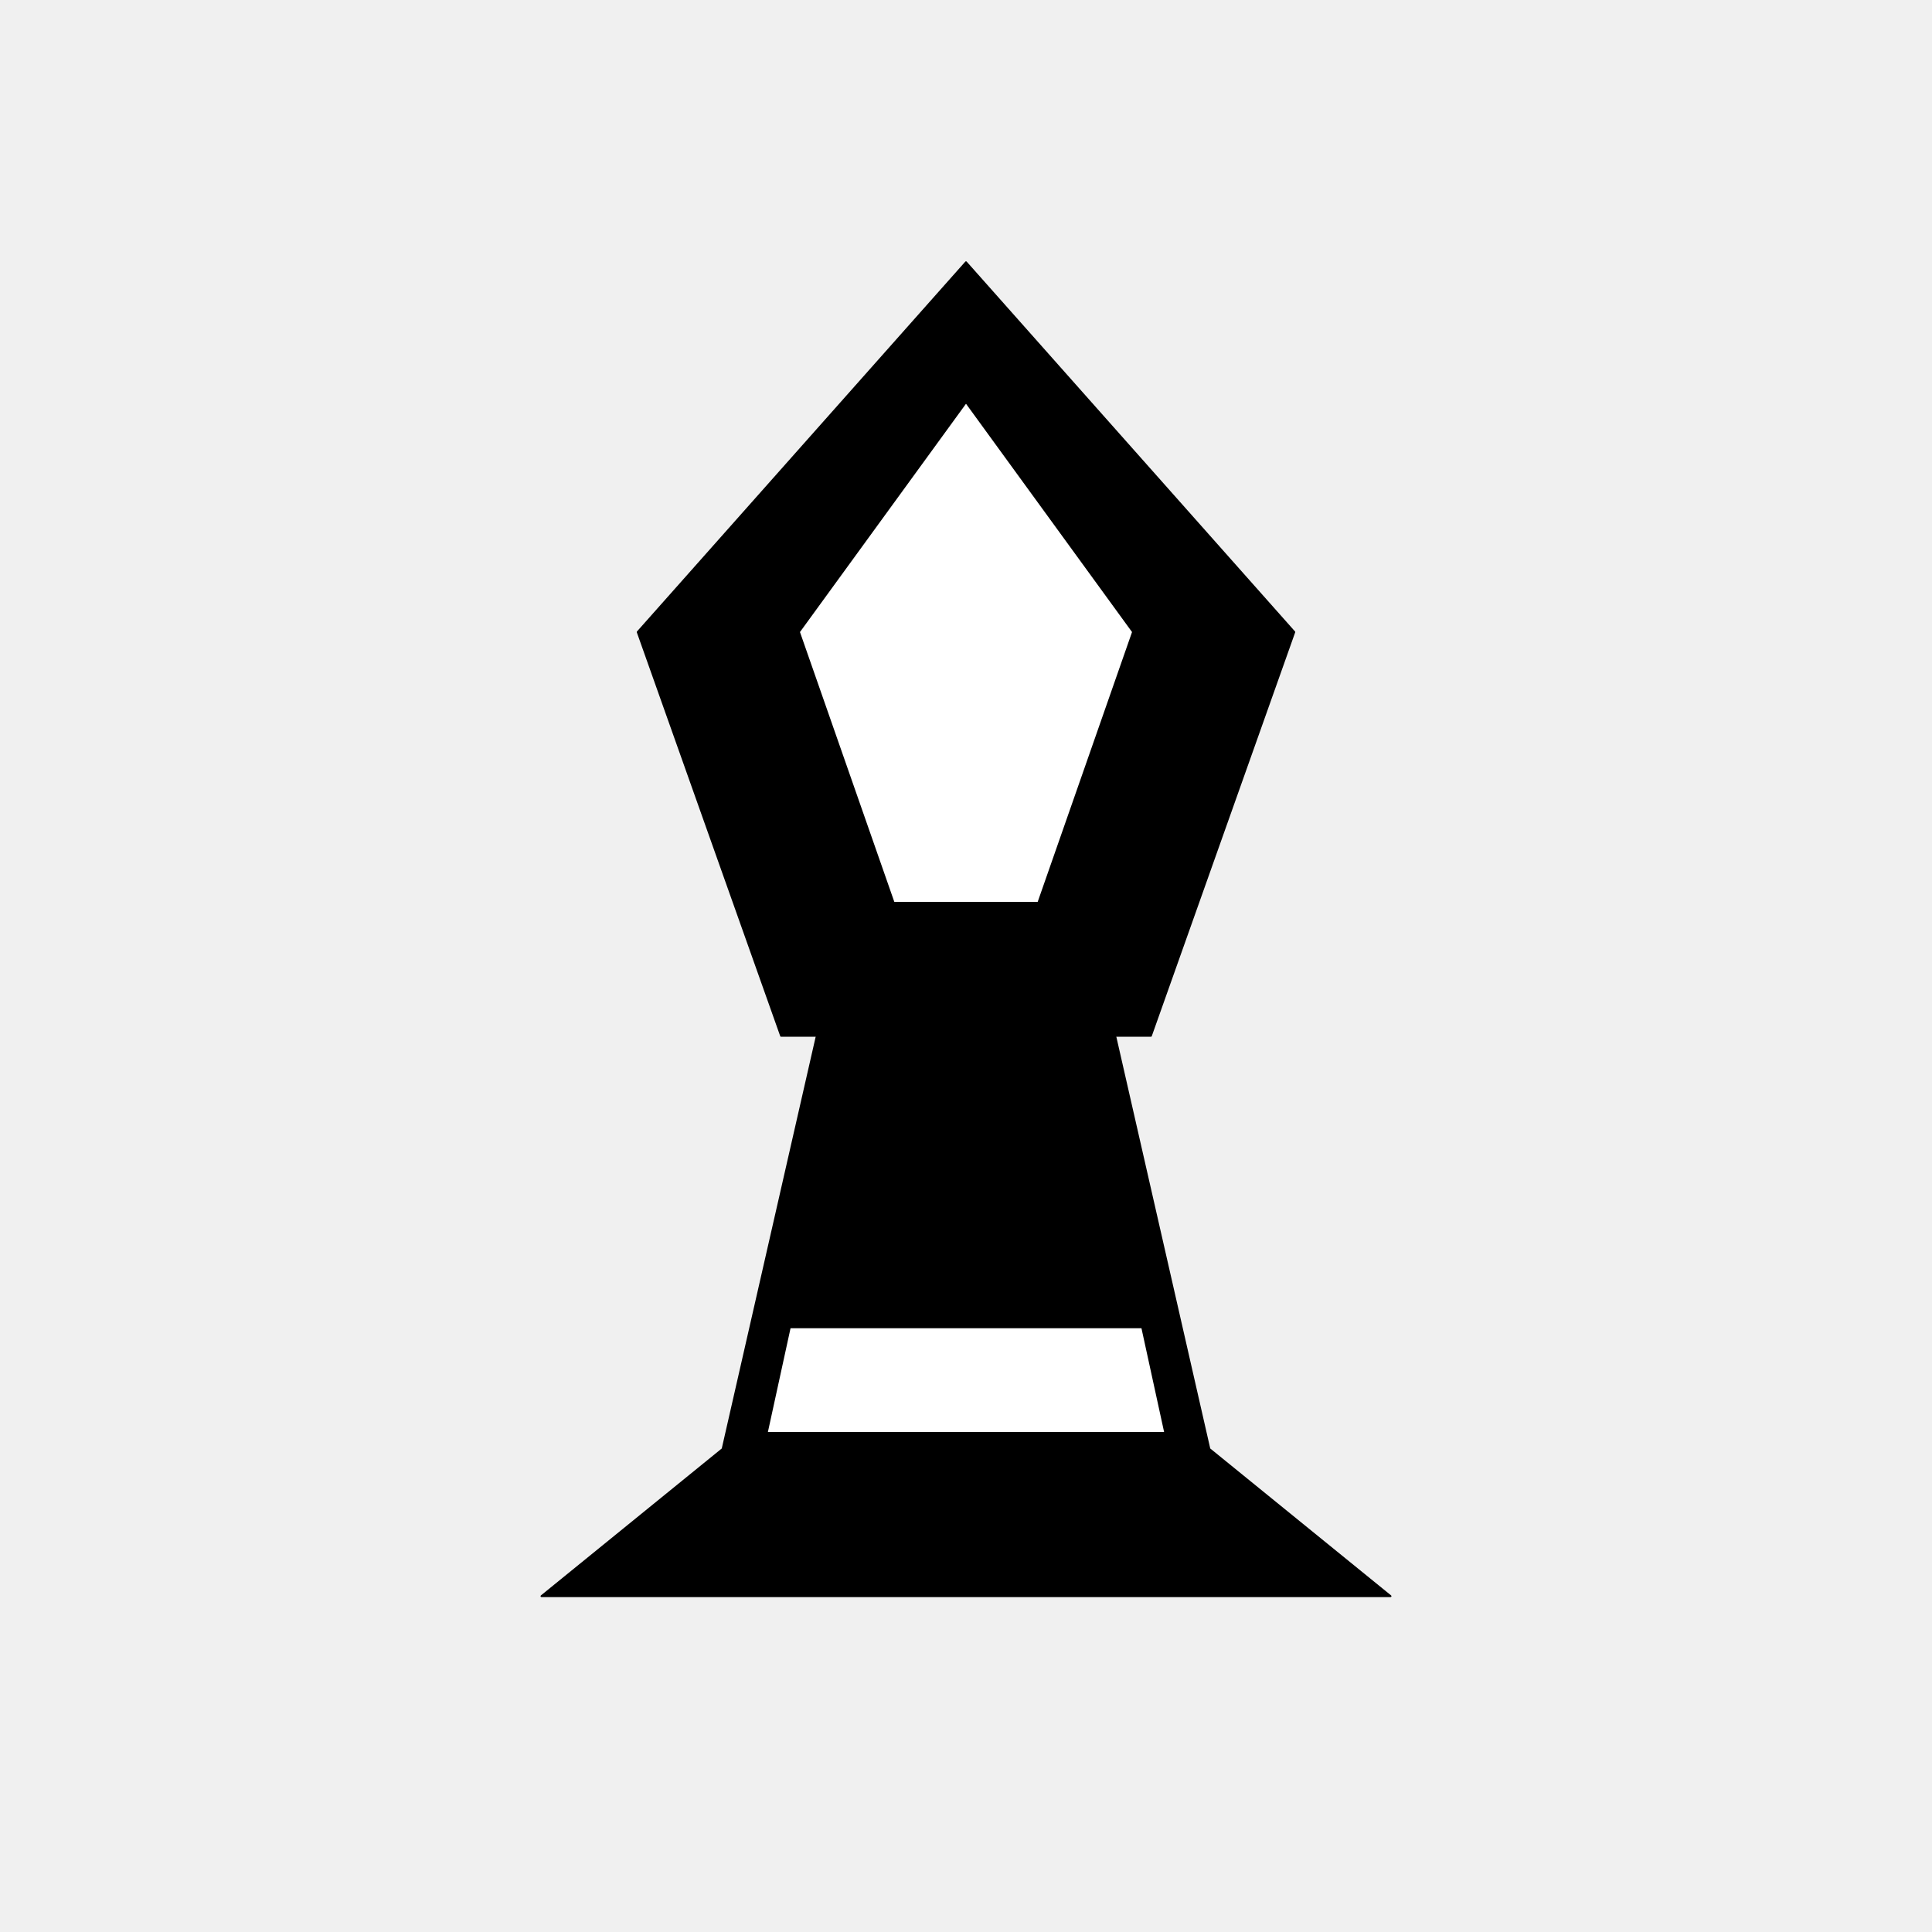
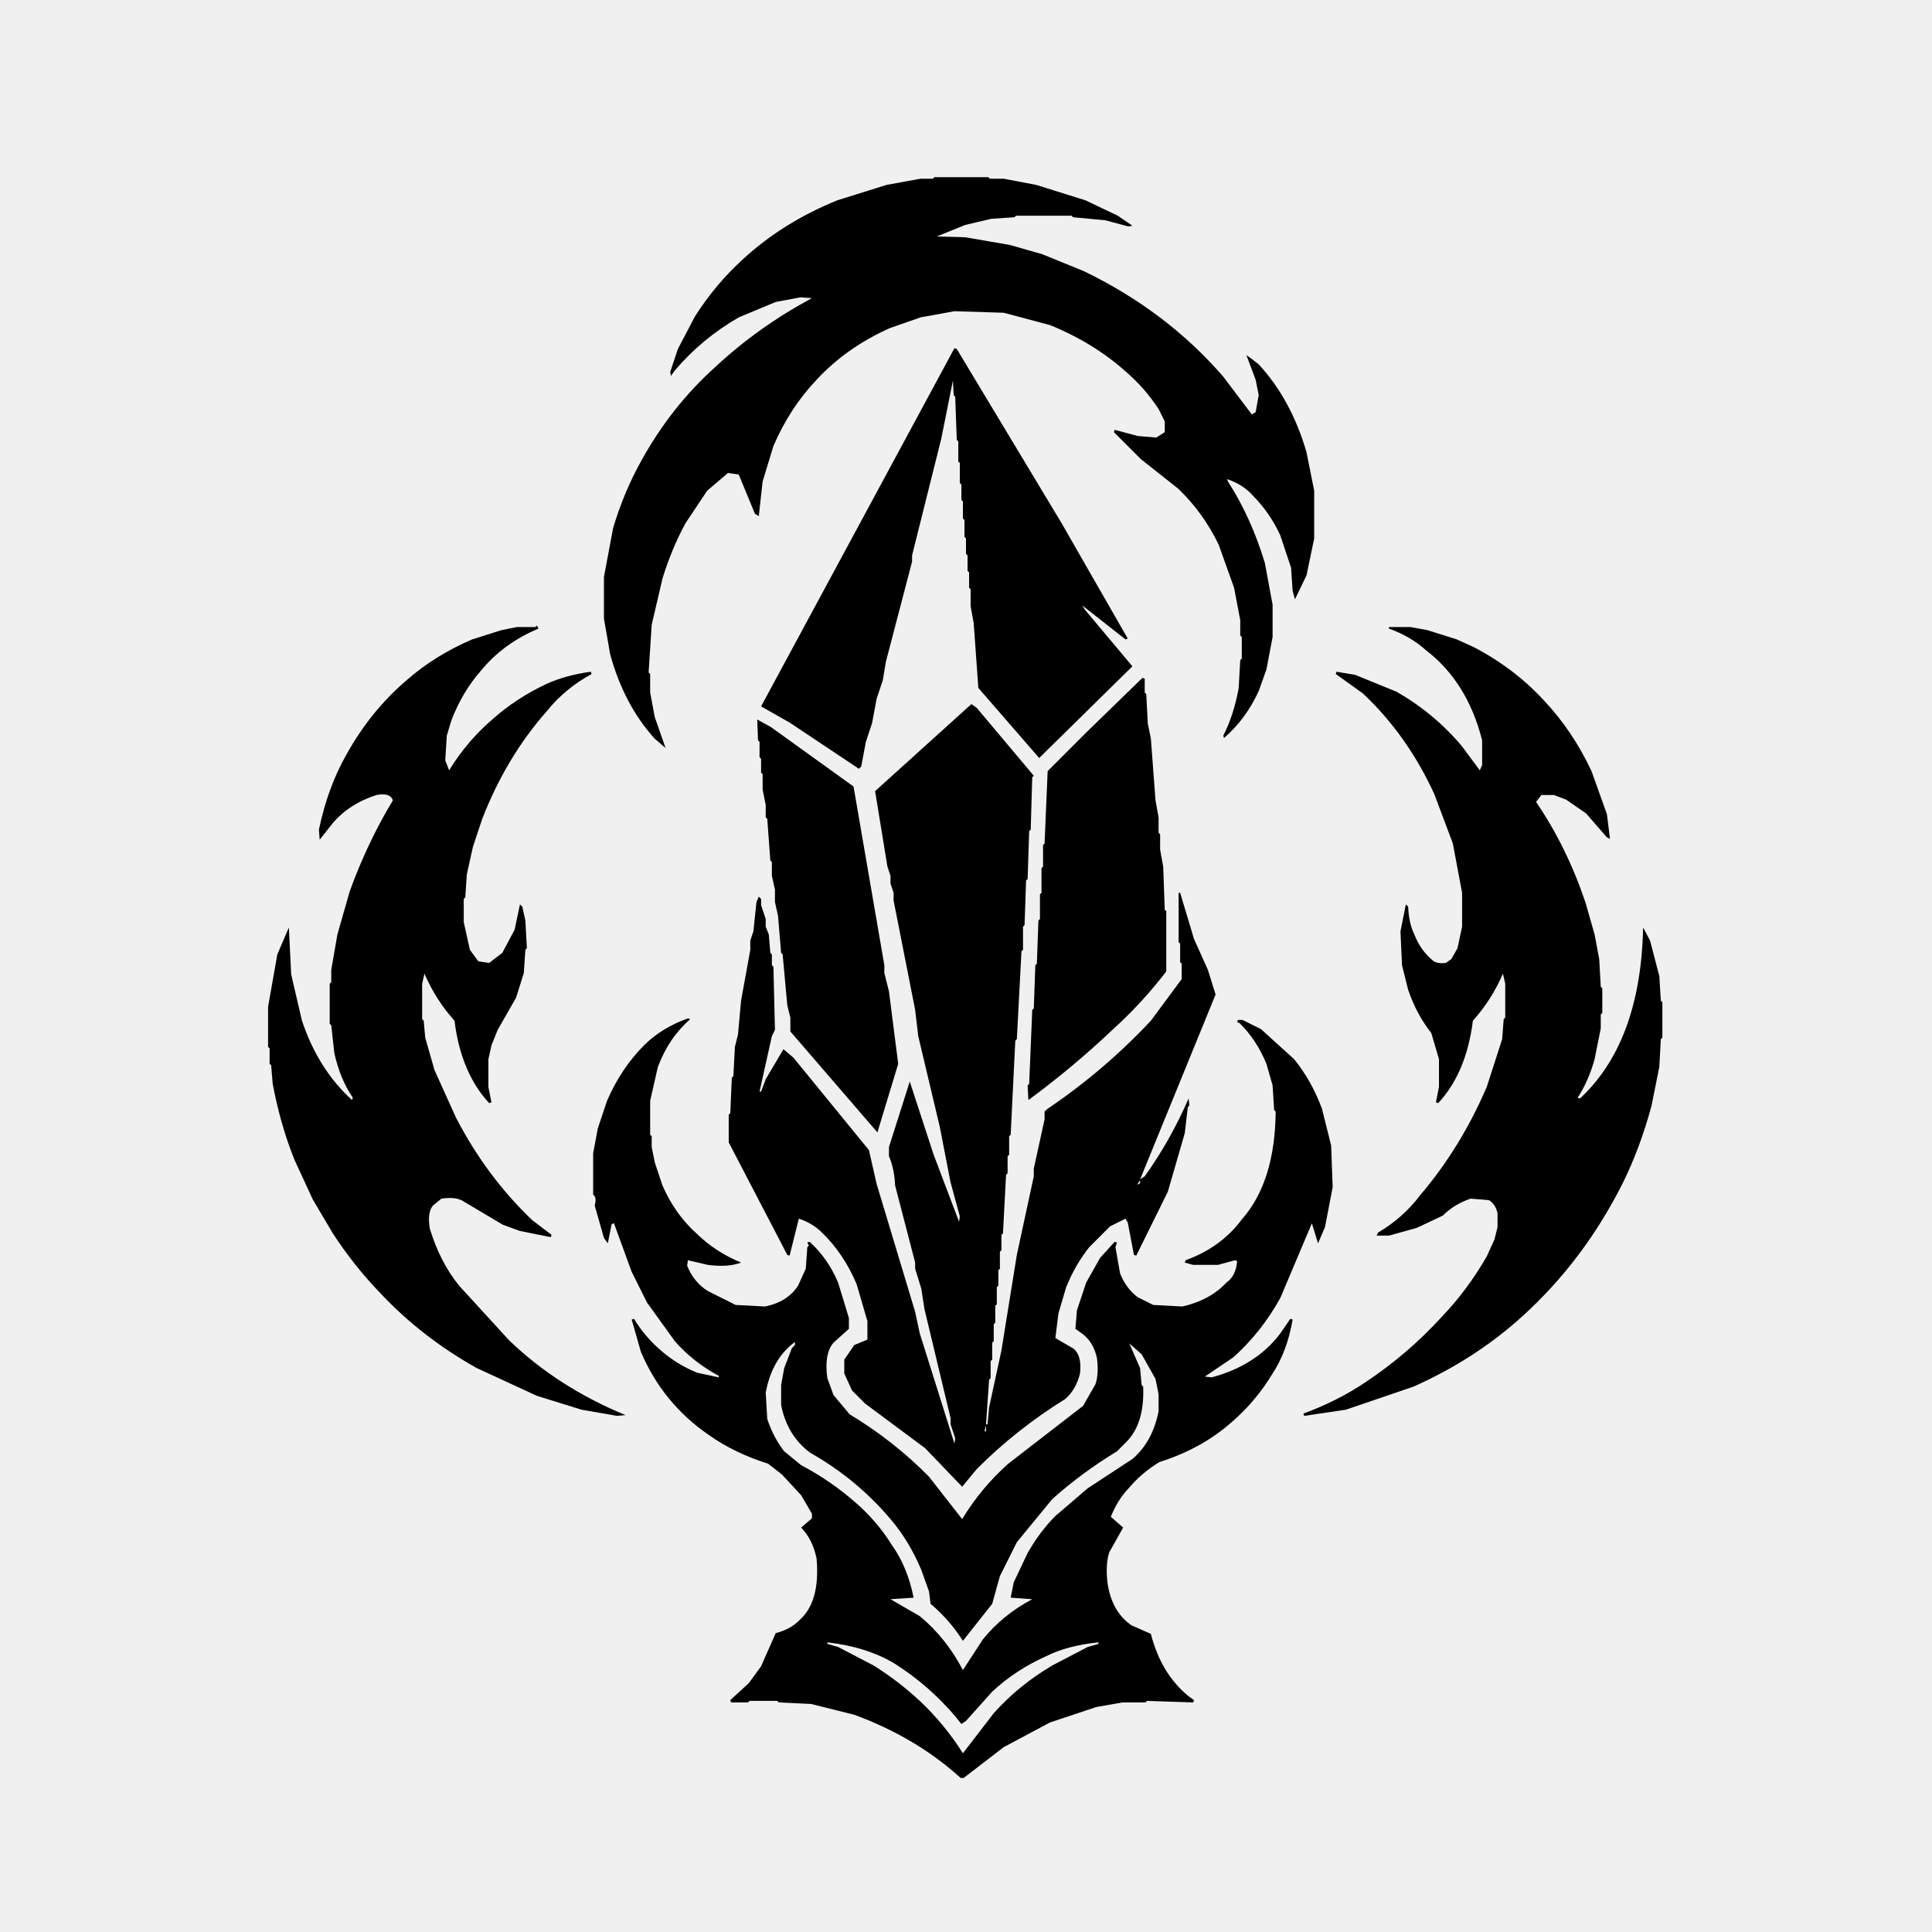
- <svg xmlns="http://www.w3.org/2000/svg" role="img" aria-label="focus" width="1024" height="1024" viewBox="0 0 1024 1024">
-   <g fill="#000" stroke="#000" stroke-linecap="round" stroke-linejoin="round">
-     <path d="M512 139l174 196-76 214H414l-76-214z" />
-     <path d="M435 540h154l52 228 96 78H287l96-78z" />
-     <path fill="#fff" stroke="none" d="M512 214l88 121-50 143h-76l-50-143zM419 704h186l12 55H407z" />
-   </g>
+ <svg xmlns="http://www.w3.org/2000/svg" role="img" width="1024" height="1024" viewBox="0 0 1254 1254" version="1.1" desc="Created with imagetracer.js version 1.2.6">
+   <path fill="#000" stroke="rgb(0,0,0)" stroke-width="0" opacity="1" d="M 606.5 115 L 641.5 115 L 642.5 116 L 651.5 116 L 672.5 120 L 704.5 130 L 725.5 140 L 735 146.5 L 732.5 147 L 717.5 143 L 696.5 141 L 695.5 140 L 659.5 140 L 658.5 141 L 643.5 142 L 626.5 146 L 608 153.5 L 626.5 154 L 655.5 159 L 676.5 165 L 703.5 176 Q 757.1 201.9 794 244.5 L 812.5 269 L 815 267.5 L 817 256.5 L 815 246.5 L 809 230.5 L 812.5 233 L 817 236.5 Q 838.1 259.4 848 293.5 L 853 318.5 L 853 349.5 L 848 373.5 L 840.5 389 L 839 383.5 L 838 368.5 L 831 347.5 Q 824.2 332.8 813.5 322 Q 807 314.5 796.5 311 L 797 312.5 Q 812.1 335.9 821 365.5 L 826 392.5 L 826 413.5 L 822 434.5 L 817 448.5 Q 808.7 466.7 794.5 479 L 794 477.5 Q 800.9 463.9 804 446.5 L 805 428.5 L 806 427.5 L 806 413.5 L 805 412.5 L 805 402.5 L 801 381.5 L 791 353.5 Q 780.7 332.3 764.5 317 L 740.5 298 L 723 280.5 L 723.5 279 L 738.5 283 L 750.5 284 L 756 280.5 L 756 273.5 L 752 265.5 Q 742.9 251.6 730.5 241 Q 709.6 222.4 681.5 211 L 651.5 203 L 619.5 202 L 597.5 206 L 577.5 213 Q 549.5 225.5 530 246.5 Q 512.7 264.7 502 289.5 L 495 312.5 L 492.5 335 L 490 333.5 L 479.5 308 L 472.5 307 L 459 318.5 L 445 339.5 Q 436 356 430 375.5 L 423 405.5 L 421 436.5 L 422 437.5 L 422 449.5 L 425 465.5 L 432 485.5 L 425 479.5 Q 405 457.5 396 424.5 L 392 401.5 L 392 374.5 L 398 342.5 Q 405.1 319.1 416 299.5 Q 435.5 264 464.5 238 Q 492.2 212.2 527 193.5 L 519.5 193 L 503.5 196 L 479.5 206 Q 455.4 219.9 438 240.5 L 435.5 244 L 435 241.5 L 440 226.5 L 451 205.5 Q 464.4 184.4 482.5 168 Q 508.3 144.3 543.5 130 L 575.5 120 L 597.5 116 L 605.5 116 L 606.5 115 Z " />
+   <path fill="#000" stroke="rgb(0,0,0)" stroke-width="0" opacity="1" d="M 619.5 226 L 621 226.5 L 689 339.5 L 732 414.5 L 730.5 415 L 702.5 393 L 704 395.5 L 735 432.5 L 674.5 492 L 635 446.5 L 632 404.5 L 630 393.5 L 630 382.5 L 629 381.5 L 629 371.5 L 628 370.5 L 628 360.5 L 627 359.5 L 627 349.5 L 626 348.5 L 626 337.5 L 625 336.5 L 625 325.5 L 624 324.5 L 624 314.5 L 623 313.5 L 623 300.5 L 622 299.5 L 622 286.5 L 621 285.5 L 620 257.5 L 619 256.5 L 618.5 247 L 611 284.5 L 592 360.5 L 592 364.5 L 575 429.5 L 573 441.5 L 569 453.5 L 566 469.5 L 562 481.5 L 559 497.5 L 557.5 499 L 512.5 469 L 494 458.5 L 619.5 226 Z " />
+   <path fill="#000" stroke="rgb(0,0,0)" stroke-width="0" opacity="1" d="M 348.5 406 L 349.5 408 Q 326.6 417.6 312 435.5 Q 300.1 449.1 293 467.5 L 290 477.5 L 289 493.5 L 291.5 500 Q 303.1 481.1 319.5 467 Q 334.8 453.3 354.5 444 Q 367.2 438.2 383.5 436 L 384 437.5 Q 366.8 446.8 355 461.5 Q 328.7 491.2 313 531.5 L 307 549.5 L 303 567.5 L 302 582.5 L 301 583.5 L 301 598.5 L 305 616.5 L 310.5 624 L 317.5 625 L 326 618.5 L 334 603.5 L 337.5 587 L 339 588.5 L 341 597.5 L 342 615.5 L 341 616.5 L 340 631.5 L 335 647.5 L 323 668.5 L 319 678.5 L 317 687.5 L 317 705.5 L 319 715.5 L 317.5 716 Q 299.2 696.3 295 662.5 Q 283.1 649.4 275.5 632 L 274 638.5 L 274 661.5 L 275 662.5 L 276 673.5 L 282 694.5 L 296 725.5 Q 315.8 763.7 345.5 792 L 358 801.5 L 357.5 803 L 337.5 799 L 326.5 795 L 299.5 779 Q 294.7 776.8 286.5 778 L 281 782.5 Q 277.2 787.2 279 797.5 Q 285.5 819 298 834.5 L 330.5 870 Q 362.1 900.4 406 918.5 L 400.5 919 L 377.5 915 L 348.5 906 L 309.5 888 Q 273.9 868.1 247 839.5 Q 229.8 821.7 216 800.5 L 203 778.5 L 191 752.5 Q 182 730 177 703.5 L 176 691.5 L 175 690.5 L 175 680.5 L 174 679.5 L 174 653.5 L 180 619.5 L 187.5 602 L 189 632.5 L 196 662.5 Q 206.5 694 228.5 714 L 229 712.5 Q 220.7 700.3 217 683.5 L 215 665.5 L 214 664.5 L 214 638.5 L 215 637.5 L 215 629.5 L 219 606.5 L 227 578.5 Q 238.6 546.6 255 519.5 Q 253.3 514.3 244.5 516 Q 225.9 521.9 215 535.5 L 207.5 545 L 207 538.5 Q 212.8 510.8 225 489.5 Q 240.7 461.2 264.5 441 Q 282.7 425.2 306.5 415 L 325.5 409 L 335.5 407 L 347.5 407 L 348.5 406 Z " />
+   <path fill="#000" stroke="rgb(0,0,0)" stroke-width="0" opacity="1" d="M 901.5 407 L 915.5 407 L 926.5 409 L 945.5 415 L 956.5 420 Q 982.8 433.7 1002 454.5 Q 1020.7 474.3 1033 500.5 L 1043 528.5 L 1045 544.5 L 1043 543.5 L 1029.5 528 L 1016.5 519 L 1008.5 516 L 1000.5 516 L 997 520.5 Q 1016.7 549.3 1029 585.5 L 1035 606.5 L 1038 622.5 L 1039 640.5 L 1040 641.5 L 1040 657.5 L 1039 658.5 L 1039 667.5 L 1035 687.5 Q 1031.1 701.6 1024 712.5 L 1025.5 713 Q 1064.9 676.4 1066.5 602 L 1071 610.5 L 1077 633.5 L 1078 649.5 L 1079 650.5 L 1079 673.5 L 1078 674.5 L 1077 692.5 L 1072 717.5 Q 1064.6 745.1 1053 768.5 Q 1027.8 818.3 988.5 854 Q 958 881.9 917.5 900 L 873.5 915 L 846.5 919 L 846 917.5 Q 868.3 909.3 886.5 897 Q 914.1 878.6 936 854.5 Q 952.6 837.1 965 815.5 L 970 804.5 L 972 796.5 L 972 787.5 Q 970.8 781.8 966.5 779 L 954.5 778 Q 943.7 781.7 936.5 789 L 919.5 797 L 901.5 802 L 893.5 802 L 894.5 800 Q 910.8 790.4 922 775.5 Q 948 745 965 705.5 L 975 674.5 L 976 661.5 L 977 660.5 L 977 638.5 L 975.5 632 Q 967.9 649.4 956 662.5 Q 951.8 696.3 933.5 716 L 932 715.5 L 934 705.5 L 934 687.5 L 929 670.5 Q 919.5 658.5 914 642.5 L 910 626.5 L 909 604.5 L 912.5 587 L 914 588.5 Q 914.4 599.2 918 606.5 Q 921.9 616.6 929.5 623 Q 932.2 625.8 938.5 625 L 942 622.5 L 946 615.5 L 949 601.5 L 949 579.5 L 943 547.5 L 931 515.5 Q 913.4 477.1 884.5 450 L 867 437.5 L 867.5 436 L 879.5 438 L 906.5 449 Q 931.3 463.3 949 484.5 L 960.5 500 L 962 496.5 L 962 480.5 Q 952.4 442.6 925.5 422 Q 915.5 413 901.5 408 L 901.5 407 Z " />
+   <path fill="#000" stroke="rgb(0,0,0)" stroke-width="0" opacity="1" d="M 741.5 440 L 743 440.5 L 743 449.5 L 744 450.5 L 745 469.5 L 747 479.5 L 750 519.5 L 752 530.5 L 752 540.5 L 753 541.5 L 753 551.5 L 755 562.5 L 756 590.5 L 757 591.5 L 757 630.5 Q 741.4 650.9 722.5 668 Q 696.6 692.6 667.5 714 L 667 704.5 L 668 703.5 L 670 655.5 L 671 654.5 L 672 626.5 L 673 625.5 L 674 597.5 L 675 596.5 L 675 580.5 L 676 579.5 L 676 563.5 L 677 562.5 L 677 548.5 L 678 547.5 L 680 500.5 L 705.5 475 L 741.5 440 Z " />
+   <path fill="#000" stroke="rgb(0,0,0)" stroke-width="0" opacity="1" d="M 630.5 457 L 634 459.5 L 671 503.5 L 670 504.5 L 669 538.5 L 668 539.5 L 667 570.5 L 666 571.5 L 665 600.5 L 664 601.5 L 664 616.5 L 663 617.5 L 660 674.5 L 659 675.5 L 656 736.5 L 655 737.5 L 655 749.5 L 654 750.5 L 654 761.5 L 653 762.5 L 651 800.5 L 650 801.5 L 650 811.5 L 649 812.5 L 649 823.5 L 648 824.5 L 648 834.5 L 647 835.5 L 647 846.5 L 646 847.5 L 646 858.5 L 645 859.5 L 645 870.5 L 644 871.5 L 644 882.5 L 643 883.5 L 643 894.5 L 642 895.5 L 640 924.5 L 641 924.5 L 642 913.5 L 650 876.5 L 660 814.5 L 671 763.5 L 671 758.5 L 678 726.5 L 678 721.5 L 679.5 720 Q 716.8 694.8 747 662.5 L 767 635.5 L 767 625.5 L 766 624.5 L 766 612.5 L 765 611.5 L 765 579.5 L 766 579.5 L 775 609.5 L 784 629.5 L 789 645.5 L 740 765.5 L 743 763.5 Q 759.5 740.5 771.5 713 L 772 717.5 L 771 718.5 L 769 735.5 L 758 773.5 L 737.5 815 L 736 814.5 L 732 793.5 L 730.5 791 L 720.5 796 L 707 809.5 Q 697.9 820.9 692 835.5 L 687 852.5 L 685 868.5 L 697 875.5 Q 702.3 880.2 701 891.5 Q 698.4 901.9 691.5 908 Q 659.7 927.7 634 953.5 L 624.5 965 L 600.5 940 L 561.5 911 L 553 902.5 L 548 891.5 L 548 882.5 L 554.5 873 L 563 869.5 L 563 857.5 L 556 833.5 Q 547.7 813.8 533.5 800 Q 527.5 794 518.5 791 L 512.5 815 L 511 814.5 L 473 741.5 L 473 723.5 L 474 722.5 L 475 699.5 L 476 698.5 L 477 679.5 L 479 671.5 L 481 649.5 L 487 616.5 L 487 610.5 L 489 604.5 L 491 585.5 L 492.5 582 L 494 583.5 L 494 587.5 L 497 596.5 L 497 601.5 L 499 606.5 L 500 618.5 L 501 619.5 L 501 626.5 L 502 627.5 L 503 668.5 L 501 672.5 L 493 708.5 L 494 708.5 L 497 700.5 L 508.5 681 L 515 686.5 L 564 746.5 L 569 768.5 L 594 851.5 L 597 865.5 L 619.5 937 L 620 933.5 L 617 924.5 L 617 920.5 L 600 849.5 L 598 836.5 L 594 823.5 L 594 819.5 L 581 769.5 Q 580.5 758.5 577 750.5 L 577 744.5 L 590.5 702 L 606 749.5 L 622.5 793 L 623 789.5 L 617 767.5 L 610 731.5 L 596 672.5 L 594 655.5 L 580 584.5 L 580 579.5 L 578 573.5 L 578 568.5 L 576 562.5 L 568 513.5 L 630.5 457 Z M 740 766 L 738 769 L 740 768 L 740 766 Z M 640 925 L 639 929 L 640 929 L 640 925 Z " />
+   <path fill="#000" stroke="rgb(0,0,0)" stroke-width="0" opacity="1" d="M 491.5 467 L 500.5 472 L 554 510.5 L 574 626.5 L 574 631.5 L 577 643.5 L 583 690.5 L 569.5 735 L 513 669.5 L 513 660.5 L 511 652.5 L 508 619.5 L 507 618.5 L 505 594.5 L 503 585.5 L 503 577.5 L 501 568.5 L 501 559.5 L 500 558.5 L 498 531.5 L 497 530.5 L 497 522.5 L 495 512.5 L 495 502.5 L 494 501.5 L 494 492.5 L 493 491.5 L 493 481.5 L 492 480.5 L 491.5 467 Z " />
+   <path fill="#000" stroke="rgb(0,0,0)" stroke-width="0" opacity="1" d="M 446.5 661 L 448 661.5 Q 434.1 673.6 427 692.5 L 422 714.5 L 422 736.5 L 423 737.5 L 423 744.5 L 425 754.5 L 430 769.5 Q 438.2 788.3 452.5 801 Q 464.4 812.6 481 819.5 Q 472.7 822.7 459.5 821 L 446.5 818 L 446 821.5 Q 450.3 832.3 459.5 838 L 477.5 847 L 496.5 848 Q 511.1 845.1 518 834.5 L 523 823.5 L 524 809.5 L 525 808.5 L 524 806.5 L 525.5 806 Q 537.3 816.7 544 832.5 L 551 855.5 L 551 862.5 L 541 871.5 Q 534.8 878.8 537 894.5 L 541 905.5 L 551.5 918 Q 580.2 935.3 603 958.5 L 624.5 986 Q 637 965.5 654.5 950 L 703 912.5 L 711 898.5 Q 713.3 891.8 712 881.5 Q 709.6 870.4 701.5 865 L 698 862.5 L 699 850.5 L 705 832.5 L 714 816.5 L 723.5 806 L 725 806.5 L 724 809.5 L 727 826.5 Q 730.8 836.2 738.5 842 L 748.5 847 L 767.5 848 Q 785.4 843.9 796 832.5 Q 802.2 828.2 803 818.5 L 801.5 818 L 790.5 821 L 774.5 821 L 769 819.5 L 769.5 818 Q 792.6 809.6 806 791.5 Q 827.6 767.1 828 721.5 L 827 720.5 L 826 704.5 L 822 690.5 Q 815.6 674.9 804.5 664 L 803 663.5 L 803.5 662 L 806.5 662 L 818.5 668 L 840 687.5 Q 851.2 701.3 858 719.5 L 864 743.5 L 865 770.5 L 860 796.5 L 855.5 807 L 851.5 794 L 831 842.5 Q 818.7 864.7 800.5 881 L 782 893.5 L 786.5 894 Q 815.3 886.3 831 865.5 L 837.5 856 L 839 856.5 Q 835.5 877 826 891.5 Q 815.1 909.6 799.5 923 Q 780.2 940.2 752.5 949 Q 741.3 955.8 733 965.5 Q 725.4 973.4 721 984.5 L 729 991.5 L 720 1007.5 Q 717.3 1015.8 719 1028.5 Q 722 1046.5 734.5 1055 L 747 1060.5 Q 753.6 1086.4 771.5 1101 L 775 1103.5 L 774.5 1105 L 744.5 1104 L 743.5 1105 L 728.5 1105 L 711.5 1108 L 681.5 1118 L 651.5 1134 L 625.5 1154 L 623.5 1154 Q 594.7 1127.8 554.5 1113 L 526.5 1106 L 505.5 1105 L 504.5 1104 L 486.5 1104 L 485.5 1105 L 474.5 1105 L 474 1103.5 L 486 1092.5 L 494 1081.5 L 503.5 1060 Q 513.1 1057.6 519 1051.5 Q 532.5 1039.5 530 1011.5 Q 527.4 999.1 520 991.5 L 527 985.5 L 527 982.5 L 520 970.5 L 507.5 957 L 498.5 950 Q 476.4 943.1 459.5 931 Q 445 921 434 907.5 Q 423.2 894.3 416 877.5 L 410 856.5 L 411.5 856 Q 418.9 868.1 429.5 877 Q 439.4 885.6 452.5 891 L 466.5 894 L 466.5 893 Q 449.9 884.1 438 870.5 L 420 845.5 L 410 825.5 L 398.5 794 L 397 794.5 L 394.5 807 L 392 803.5 L 386 782.5 Q 387.5 777 385 775.5 L 385 748.5 L 388 732.5 L 394 714.5 Q 403.2 693.2 418.5 678 Q 429.9 666.9 446.5 661 Z M 516 871 Q 501 882 497 904 L 498 921 Q 502 933 509 942 L 520 951 Q 539 961 555 975 Q 569 987 579 1003 Q 589 1017 593 1037 L 578 1038 L 597 1049 Q 614 1063 625 1084 L 638 1064 Q 651 1048 670 1038 L 656 1037 L 658 1027 L 667 1008 Q 675 994 685 984 L 706 966 L 735 947 Q 748 936 752 916 L 752 905 L 750 895 L 741 879 L 733 872 L 740 888 L 741 899 L 742 900 Q 743 924 731 936 L 725 942 Q 702 956 683 973 L 660 1001 L 649 1023 L 644 1041 L 625 1065 Q 616 1051 604 1041 L 603 1033 L 598 1019 Q 590 1000 578 986 Q 556 960 526 943 Q 511 932 507 912 L 507 899 L 509 888 L 514 875 L 516 873 L 516 871 Z M 537 1066 L 537 1067 L 544 1069 L 567 1081 Q 583 1091 597 1104 Q 613 1119 625 1138 L 645 1112 Q 661 1094 683 1081 L 706 1069 L 713 1067 L 713 1066 Q 693 1068 679 1075 Q 659 1084 644 1098 L 627 1117 L 624 1119 L 620 1114 Q 603 1094 581 1080 Q 563 1069 537 1066 Z " />
+   <path fill="none" stroke="rgb(255,255,255)" stroke-width="0" opacity="1" d="M 0.5 0 L 1254 0.5 L 1253.5 1254 L 0 1253.5 L 0.5 0 Z M 607 115 L 606 116 L 598 116 L 576 120 L 544 130 Q 508 144 483 168 Q 464 184 451 206 L 440 227 L 435 242 L 436 244 L 438 241 Q 455 220 480 206 L 504 196 L 520 193 L 527 194 Q 492 212 465 238 Q 436 264 416 300 Q 405 319 398 343 L 392 375 L 392 402 L 396 425 Q 405 457 425 480 L 432 486 L 425 466 L 422 450 L 422 438 L 421 437 L 423 406 L 430 376 Q 436 356 445 340 L 459 319 L 473 307 L 480 308 L 490 334 L 493 335 L 495 313 L 502 290 Q 513 265 530 247 Q 550 226 578 213 L 598 206 L 620 202 L 652 203 L 682 211 Q 710 222 731 241 Q 743 252 752 266 L 756 274 L 756 281 L 751 284 L 739 283 L 724 279 L 723 281 L 741 298 L 765 317 Q 781 332 791 354 L 801 382 L 805 403 L 805 413 L 806 414 L 806 428 L 805 429 L 804 447 Q 801 464 794 478 L 795 479 Q 809 467 817 449 L 822 435 L 826 414 L 826 393 L 821 366 Q 812 336 797 313 L 797 311 Q 807 315 814 322 Q 824 333 831 348 L 838 369 L 839 384 L 841 389 L 848 374 L 853 350 L 853 319 L 848 294 Q 838 259 817 237 L 813 233 L 809 231 L 815 247 L 817 257 L 815 268 L 813 269 L 794 245 Q 757 202 704 176 L 677 165 L 656 159 L 627 154 L 608 154 L 627 146 L 644 142 L 659 141 L 660 140 L 696 140 L 697 141 L 718 143 L 733 147 L 735 147 L 726 140 L 705 130 L 673 120 L 652 116 L 643 116 L 642 115 L 607 115 Z M 620 226 L 494 459 L 513 469 L 558 499 L 559 498 L 562 482 L 566 470 L 569 454 L 573 442 L 575 430 L 592 365 L 592 361 L 611 285 L 619 247 L 619 257 L 620 258 L 621 286 L 622 287 L 622 300 L 623 301 L 623 314 L 624 315 L 624 325 L 625 326 L 625 337 L 626 338 L 626 349 L 627 350 L 627 360 L 628 361 L 628 371 L 629 372 L 629 382 L 630 383 L 630 394 L 632 405 L 635 447 L 675 492 L 735 433 L 704 396 L 699 389 L 731 415 L 732 415 L 689 340 L 621 227 L 620 226 Z M 349 406 L 348 407 L 336 407 L 326 409 L 307 415 Q 283 425 265 441 Q 241 461 225 490 Q 213 511 207 539 L 208 545 L 215 536 Q 226 522 245 516 Q 253 514 255 520 Q 239 547 227 579 L 219 607 L 215 630 L 215 638 L 214 639 L 214 665 L 215 666 L 217 684 Q 221 701 229 714 L 230 715 Q 207 695 196 663 L 189 633 L 188 602 L 180 620 L 174 654 L 174 680 L 175 681 L 175 691 L 176 692 L 177 704 Q 182 730 191 753 L 203 779 L 216 801 Q 230 822 247 840 Q 274 868 310 888 L 349 906 L 378 915 L 401 919 L 406 919 Q 362 900 331 870 L 298 835 Q 286 819 279 798 Q 277 787 281 783 L 287 778 Q 295 777 300 779 L 327 795 L 338 799 L 358 803 L 358 802 L 346 792 Q 316 764 296 726 L 282 695 L 276 674 L 275 663 L 274 662 L 274 639 L 276 632 Q 283 649 295 663 Q 299 696 318 716 L 319 716 L 317 706 L 317 688 L 319 679 L 323 669 L 335 648 L 340 632 L 341 617 L 342 616 L 341 598 L 339 589 L 338 587 L 334 604 L 326 619 L 318 625 L 311 624 L 305 617 L 301 599 L 301 584 L 302 583 L 303 568 L 307 550 L 313 532 Q 329 491 355 462 Q 367 447 384 438 L 384 436 Q 367 438 355 444 Q 335 453 320 467 Q 303 481 292 500 L 289 494 L 290 478 L 293 468 Q 300 449 312 436 Q 327 418 350 408 L 349 406 Z M 902 407 L 902 408 Q 916 413 926 422 Q 952 443 962 481 L 962 497 L 961 500 L 949 485 Q 931 463 907 449 L 880 438 L 868 436 L 867 438 L 885 450 Q 913 477 931 516 L 943 548 L 949 580 L 949 602 L 946 616 L 942 623 L 939 625 Q 932 626 930 623 Q 922 617 918 607 Q 914 599 914 589 L 913 587 L 909 605 L 910 627 L 914 643 Q 919 659 929 671 L 934 688 L 934 706 L 932 716 L 934 716 Q 952 696 956 663 Q 968 649 976 632 L 977 639 L 977 661 L 976 662 L 975 675 L 965 706 Q 948 745 922 776 Q 911 790 895 800 L 894 802 L 902 802 L 920 797 L 937 789 Q 944 782 955 778 L 967 779 Q 971 782 972 788 L 972 797 L 970 805 L 965 816 Q 953 837 936 855 Q 914 879 887 897 Q 868 909 846 918 L 847 919 L 874 915 L 918 900 Q 958 882 989 854 Q 1028 818 1053 769 Q 1065 745 1072 718 L 1077 693 L 1078 675 L 1079 674 L 1079 651 L 1078 650 L 1077 634 L 1071 611 L 1067 602 Q 1065 671 1031 708 L 1025 713 L 1023 714 Q 1031 703 1035 688 L 1039 668 L 1039 659 L 1040 658 L 1040 642 L 1039 641 L 1038 623 L 1035 607 L 1029 586 Q 1017 549 997 521 L 1001 516 L 1009 516 L 1017 519 L 1030 528 L 1043 544 L 1045 545 L 1043 529 L 1033 501 Q 1021 474 1002 455 Q 983 434 957 420 L 946 415 L 927 409 L 916 407 L 902 407 Z M 742 440 L 706 475 L 680 501 L 678 548 L 677 549 L 677 563 L 676 564 L 676 580 L 675 581 L 675 597 L 674 598 L 673 626 L 672 627 L 671 655 L 670 656 L 668 704 L 667 705 L 668 714 Q 697 693 723 668 Q 741 651 757 631 L 757 592 L 756 591 L 755 563 L 753 552 L 753 542 L 752 541 L 752 531 L 750 520 L 747 480 L 745 470 L 744 451 L 743 450 L 743 441 L 742 440 Z M 631 457 L 568 514 L 598 683 L 610 732 L 617 768 L 624 794 L 624 796 L 606 750 L 591 702 L 577 745 L 577 751 Q 581 758 581 770 L 594 820 L 594 824 L 598 837 L 600 850 L 617 921 L 617 925 L 621 938 L 621 940 L 597 866 L 594 852 L 569 769 L 564 747 L 515 687 L 509 681 L 497 701 L 494 709 L 492 710 L 497 694 L 501 673 L 503 669 L 502 628 L 501 627 L 501 620 L 500 619 L 499 607 L 497 602 L 497 597 L 494 588 L 494 584 L 493 582 L 491 586 L 489 605 L 487 611 L 487 617 L 481 650 L 479 672 L 477 680 L 476 699 L 475 700 L 474 723 L 473 724 L 473 742 L 511 815 L 513 815 L 519 791 Q 528 794 534 800 Q 548 814 556 834 L 563 858 L 563 870 L 555 873 L 548 883 L 548 892 L 553 903 L 562 911 L 601 940 L 625 965 L 634 954 Q 660 928 692 908 Q 698 902 701 892 Q 702 880 697 876 L 685 869 L 687 853 L 692 836 Q 698 821 707 810 L 721 796 L 731 791 L 732 794 L 736 815 L 738 815 L 758 774 L 769 736 L 771 719 L 772 718 L 772 713 Q 758 745 738 771 L 736 772 L 740 766 L 754 734 L 789 646 L 784 630 L 775 610 L 766 580 L 765 580 L 765 612 L 766 613 L 766 625 L 767 626 L 767 636 L 747 663 Q 717 695 680 720 L 678 722 L 678 727 L 671 759 L 671 764 L 660 815 L 659 826 L 657 832 L 656 843 L 654 849 L 653 860 L 651 866 L 650 877 L 642 914 L 640 929 L 639 929 L 640 918 L 641 917 L 641 907 L 642 906 L 642 896 L 643 895 L 647 836 L 648 835 L 648 825 L 649 824 L 650 802 L 651 801 L 651 789 L 652 788 L 652 776 L 653 775 L 653 763 L 654 762 L 654 751 L 655 750 L 655 738 L 656 737 L 659 676 L 660 675 L 663 618 L 664 617 L 664 602 L 665 601 L 666 572 L 667 571 L 668 540 L 669 539 L 670 505 L 671 504 L 634 460 L 631 457 Z M 492 467 L 492 481 L 493 482 L 493 492 L 494 493 L 494 502 L 495 503 L 495 513 L 497 523 L 497 531 L 498 532 L 500 559 L 501 560 L 501 569 L 503 578 L 503 586 L 505 595 L 507 619 L 508 620 L 511 653 L 513 661 L 513 670 L 570 735 L 583 691 L 577 644 L 574 632 L 574 627 L 554 511 L 501 472 L 492 467 Z M 447 661 Q 430 667 419 678 Q 403 693 394 715 L 388 733 L 385 749 L 385 776 Q 388 777 386 783 L 392 804 L 395 807 L 397 795 L 399 794 L 410 826 L 420 846 L 438 871 Q 450 884 467 893 L 467 894 L 453 891 Q 439 886 430 877 Q 419 868 412 856 L 410 857 L 416 878 Q 423 894 434 908 Q 445 921 460 931 Q 476 943 499 950 L 508 957 L 520 971 L 527 983 L 527 986 L 520 992 Q 527 999 530 1012 Q 532 1039 519 1052 Q 513 1058 504 1060 L 494 1082 L 486 1093 L 474 1104 L 475 1105 L 486 1105 L 487 1104 L 505 1104 L 506 1105 L 527 1106 L 555 1113 Q 595 1128 624 1154 L 626 1154 L 652 1134 L 682 1118 L 712 1108 L 729 1105 L 744 1105 L 745 1104 L 775 1105 L 775 1104 L 772 1101 Q 754 1086 747 1061 L 735 1055 Q 722 1047 719 1029 Q 717 1016 720 1008 L 729 992 L 721 985 Q 725 973 733 966 Q 741 956 753 949 Q 780 940 800 923 Q 815 910 826 892 Q 836 877 839 857 L 838 856 L 831 866 Q 815 886 787 894 L 782 894 L 801 881 Q 819 865 831 843 L 852 794 L 856 807 L 860 797 L 865 771 L 864 744 L 858 720 Q 851 701 840 688 L 819 668 L 807 662 L 804 662 L 803 664 L 805 664 Q 816 675 822 691 L 826 705 L 827 721 L 828 722 Q 828 767 806 792 Q 793 810 770 818 L 769 820 L 775 821 L 791 821 L 802 818 L 803 819 Q 802 828 796 833 Q 785 844 768 848 L 749 847 L 739 842 Q 731 836 727 827 L 724 810 L 725 807 L 724 806 L 714 817 L 705 833 L 699 851 L 698 863 L 702 865 Q 710 870 712 882 Q 713 892 711 899 L 703 913 L 655 950 Q 637 965 625 986 L 603 959 Q 580 935 552 918 L 541 906 L 537 895 Q 535 879 541 872 L 551 863 L 551 856 L 544 833 Q 537 817 526 806 L 524 807 L 525 809 L 524 810 L 523 824 L 518 835 Q 511 845 497 848 L 478 847 L 460 838 Q 450 832 446 822 L 447 818 L 460 821 Q 473 823 481 820 Q 464 813 453 801 Q 438 788 430 770 L 425 755 L 423 745 L 423 738 L 422 737 L 422 715 L 427 693 Q 434 674 448 662 L 447 661 Z " />
+   <path fill="none" stroke="rgb(255,255,255)" stroke-width="0" opacity="1" d="M 515.5 871 L 516 872.5 L 514 874.5 L 509 887.5 L 507 898.5 L 507 911.5 Q 511 932.5 525.5 943 Q 556 960 578 985.5 Q 589.9 1000.1 598 1018.5 L 603 1032.5 L 604 1040.5 Q 616.1 1051 624.5 1065 L 644 1040.5 L 649 1022.5 L 660 1000.5 L 682.5 973 Q 701.5 955.5 724.5 942 L 731 935.5 Q 742.8 923.8 742 899.5 L 741 898.5 L 740 887.5 L 733 871.5 L 741 878.5 L 750 894.5 L 752 904.5 L 752 915.5 Q 747.8 935.8 734.5 947 L 705.5 966 L 685 983.5 Q 674.5 994 667 1007.5 L 658 1026.5 L 656 1036.5 L 670 1037.5 Q 651 1047.5 638 1063.5 L 624.5 1084 Q 613.6 1063.4 596.5 1049 L 578 1037.5 L 593 1036.5 Q 588.9 1016.6 579 1002.5 Q 568.6 986.9 554.5 975 Q 538.6 961.4 519.5 951 L 509 941.5 Q 501.6 932.9 498 920.5 L 497 903.5 Q 500.8 881.8 515.5 871 Z " />
+   <path fill="none" stroke="rgb(255,255,255)" stroke-width="0" opacity="1" d="M 536.5 1066 Q 562.6 1068.9 580.5 1080 Q 603.5 1093.5 620 1113.5 L 623.5 1119 L 627 1116.5 L 643.5 1098 Q 658.7 1084.2 678.5 1075 Q 693.1 1068.1 712.5 1066 L 712.5 1067 L 705.5 1069 L 682.5 1081 Q 661.4 1093.9 645 1111.5 L 624.5 1138 Q 612.6 1118.9 596.5 1104 Q 582.9 1091.1 566.5 1081 L 543.5 1069 L 536.5 1067 L 536.5 1066 Z " />
</svg>
